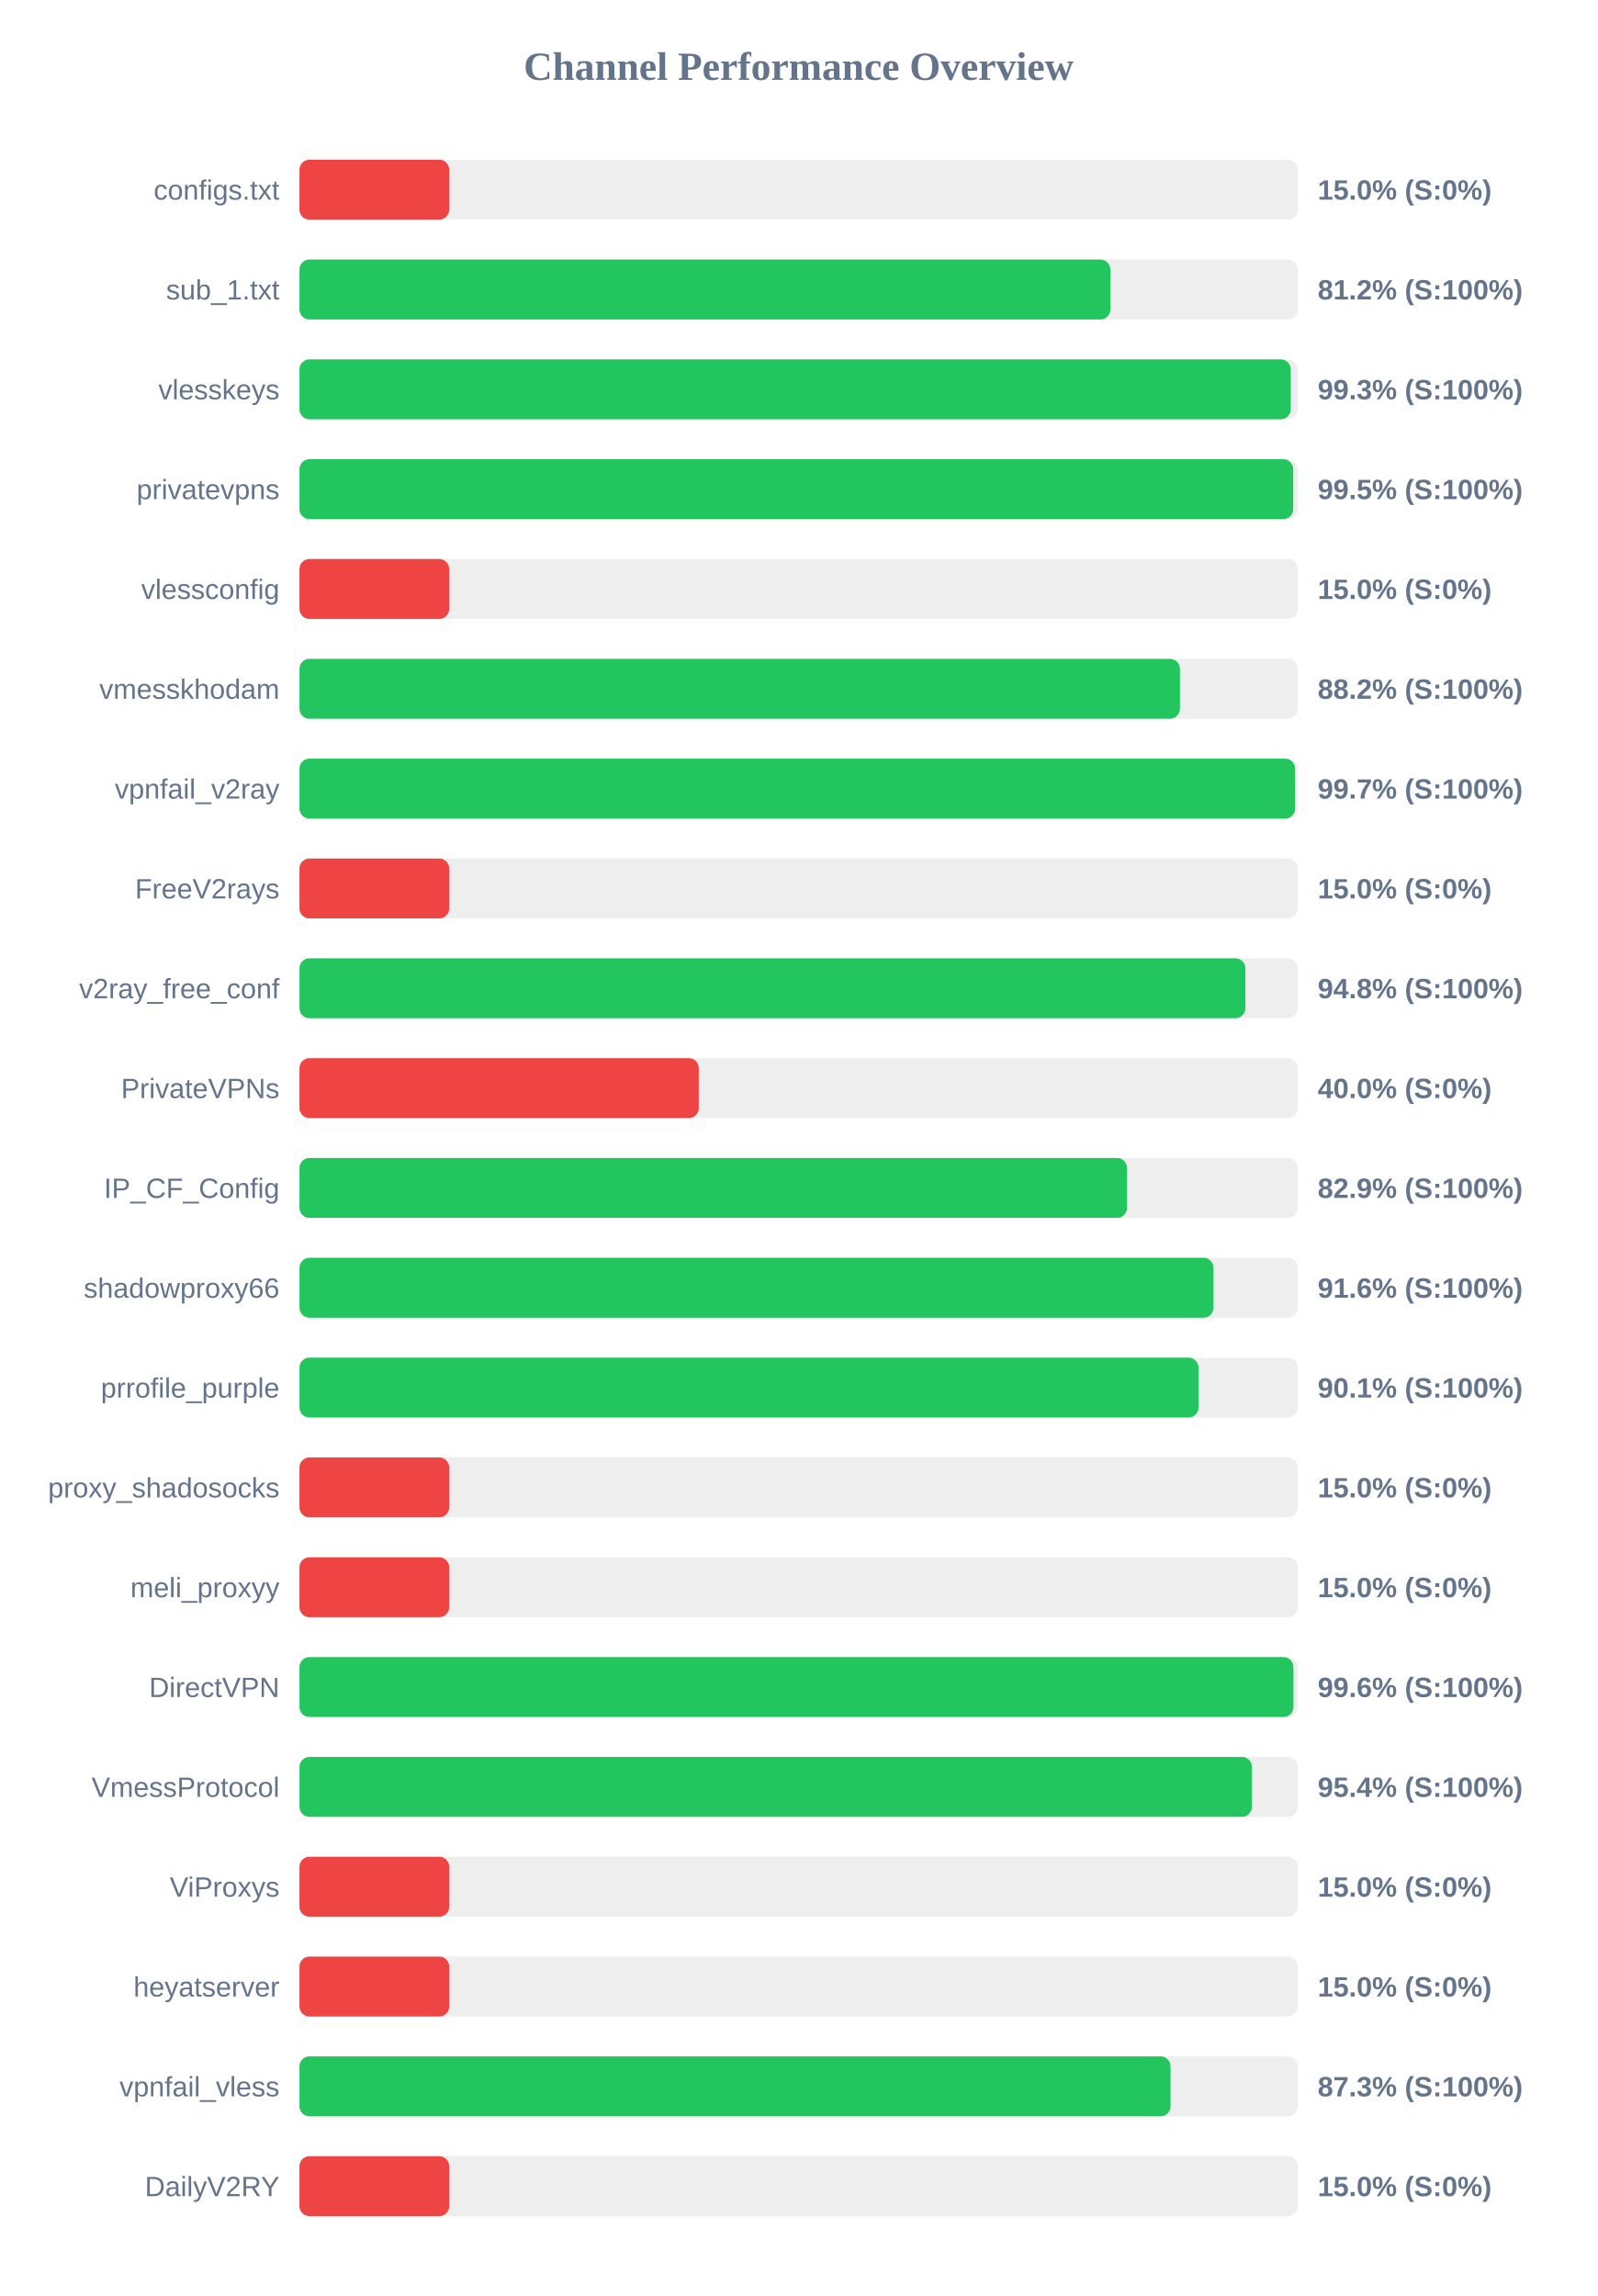
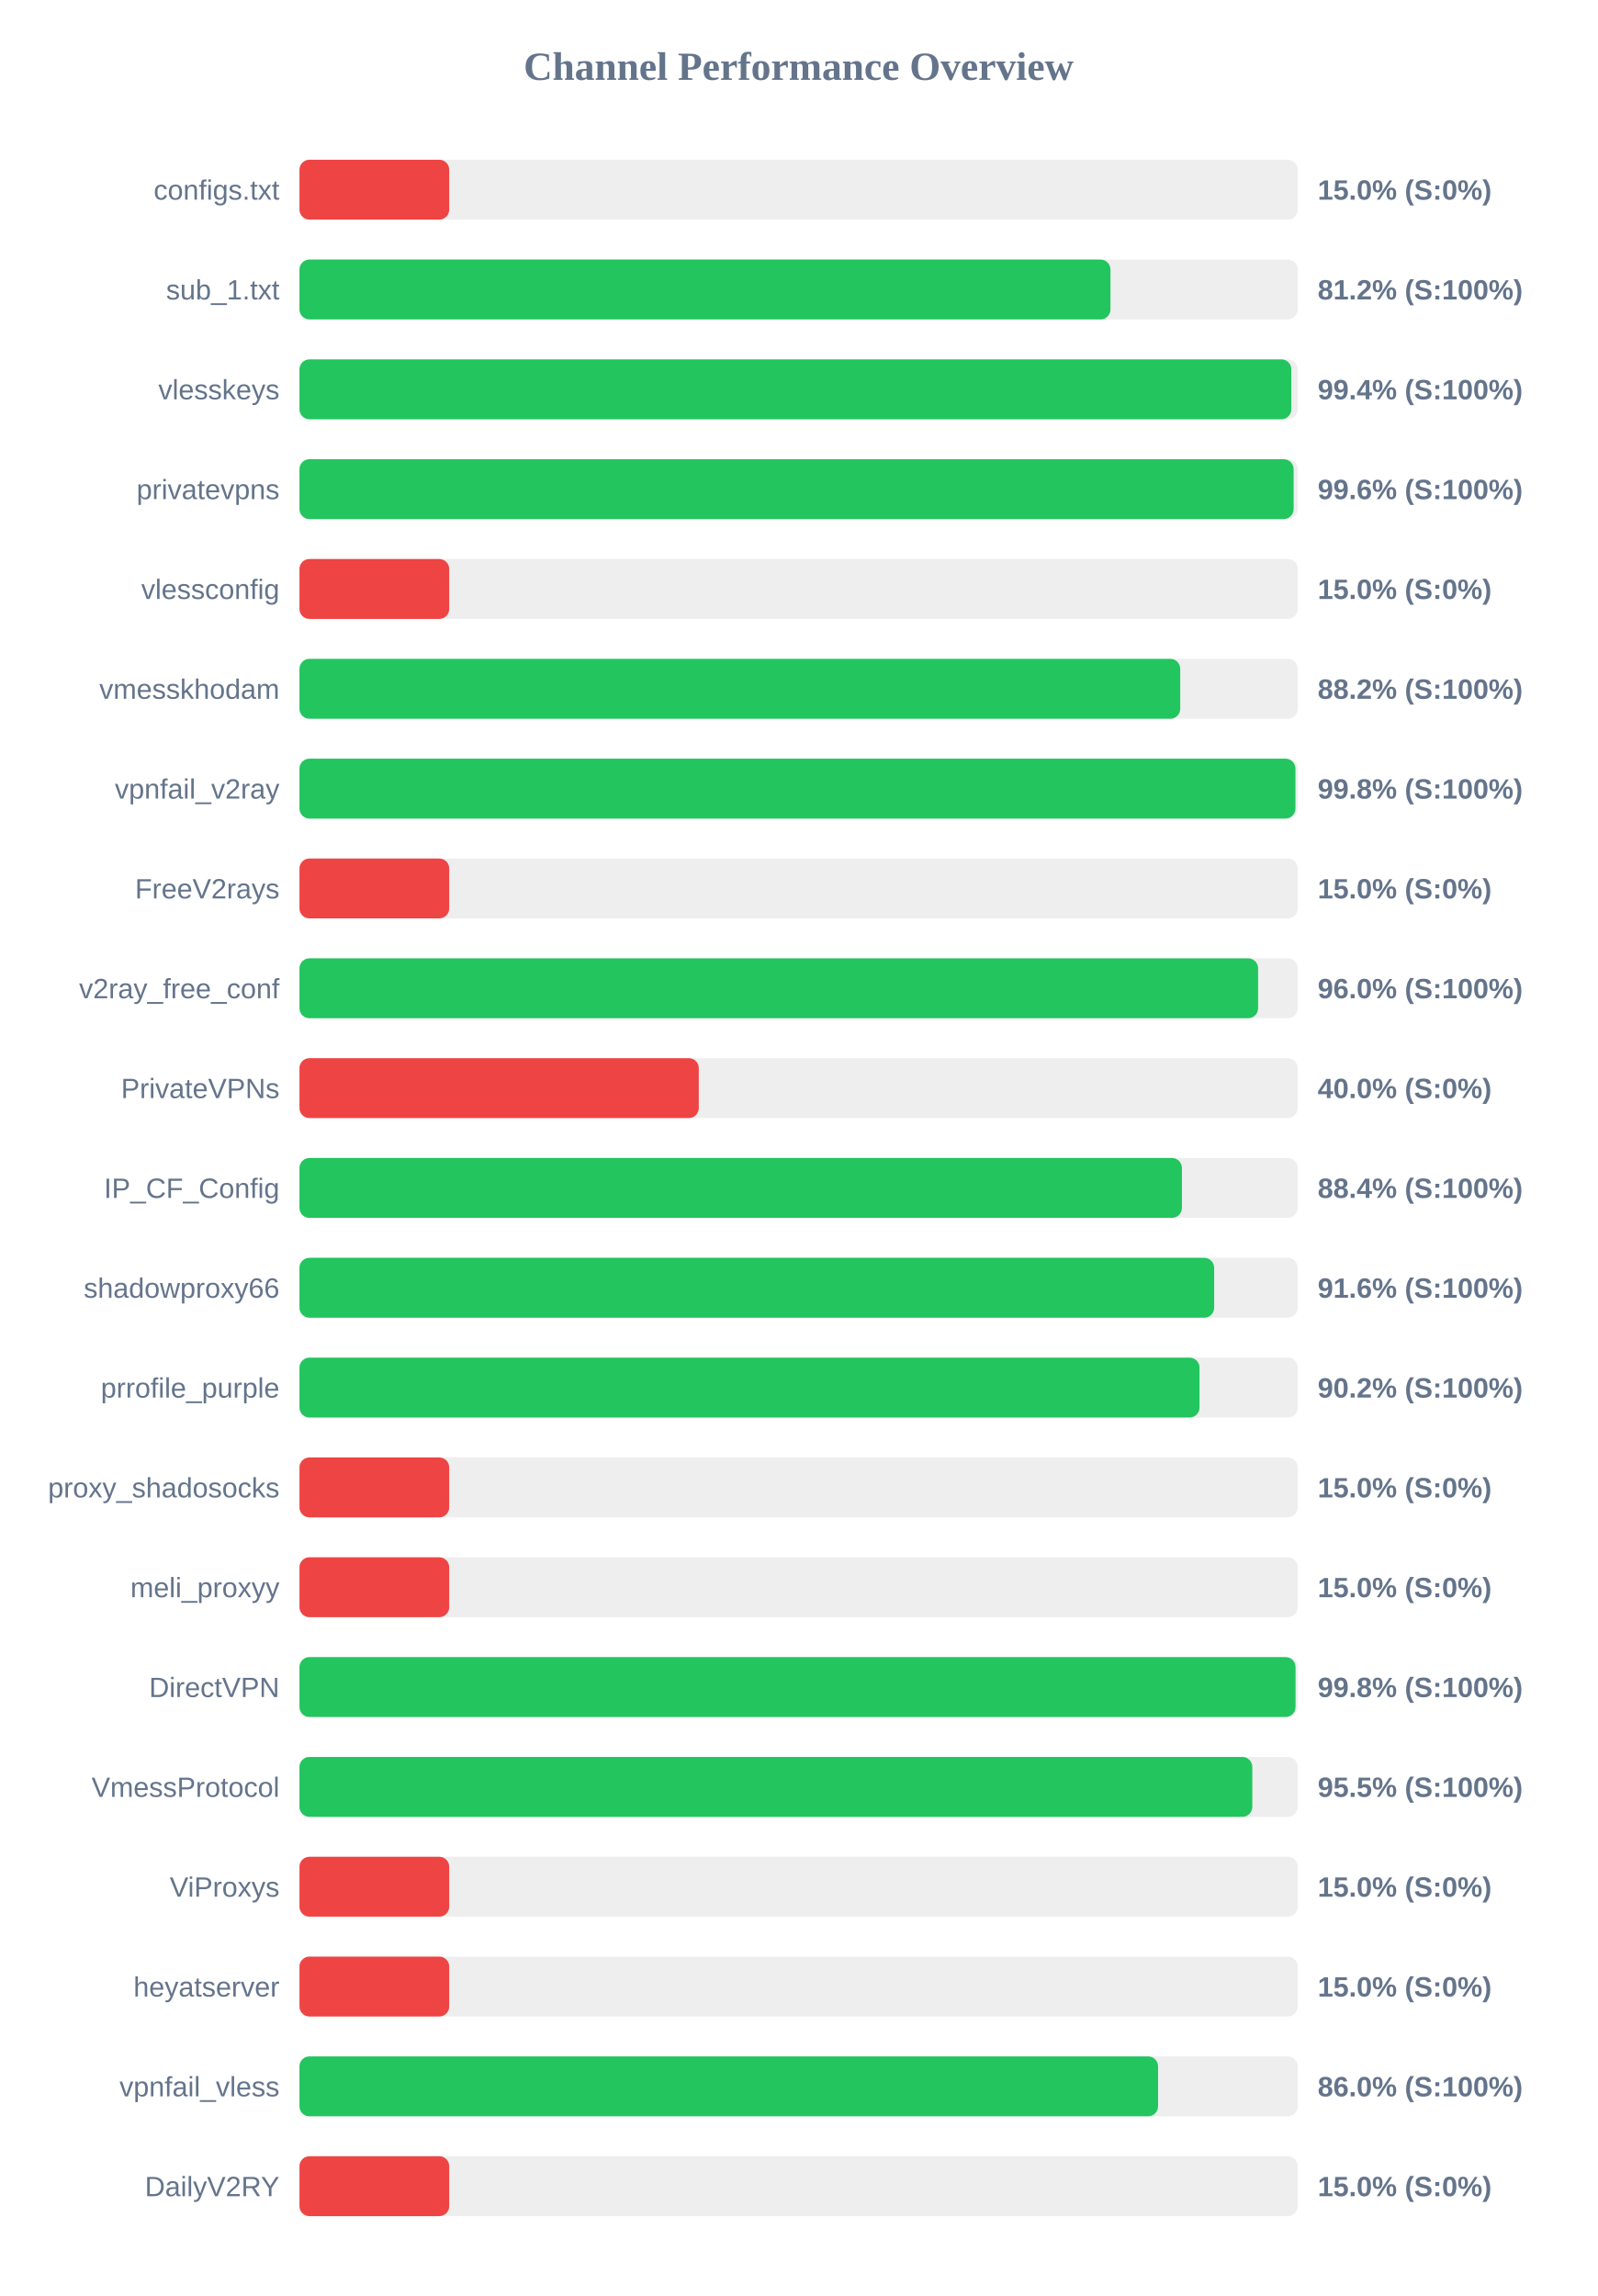
<svg xmlns="http://www.w3.org/2000/svg" width="800" height="1150" version="1.1">
  <style>
        .row { font: 14px Arial; fill: #64748b; }
        .score { font: bold 14px Arial; fill: #64748b; }
    </style>
  <text x="400" y="40" text-anchor="middle" font-size="20px" font-weight="bold" fill="#64748b">Channel Performance Overview</text>
  <rect x="150" y="80" width="500" height="30" fill="#eee" rx="5" />
  <rect x="150" y="80" width="75.0" height="30" fill="#ef4444" rx="5" />
  <text x="140" y="100" text-anchor="end" class="row">configs.txt</text>
  <text x="660" y="100" text-anchor="start" class="score">15.0% (S:0%)</text>
  <rect x="150" y="130" width="500" height="30" fill="#eee" rx="5" />
-   <rect x="150" y="130" width="406.15" height="30" fill="#22c55e" rx="5" />
+   <rect x="150" y="130" width="406.2" height="30" fill="#22c55e" rx="5" />
  <text x="140" y="150" text-anchor="end" class="row">sub_1.txt</text>
  <text x="660" y="150" text-anchor="start" class="score">81.2% (S:100%)</text>
  <rect x="150" y="180" width="500" height="30" fill="#eee" rx="5" />
-   <rect x="150" y="180" width="496.5" height="30" fill="#22c55e" rx="5" />
+   <rect x="150" y="180" width="496.8" height="30" fill="#22c55e" rx="5" />
  <text x="140" y="200" text-anchor="end" class="row">vlesskeys</text>
-   <text x="660" y="200" text-anchor="start" class="score">99.3% (S:100%)</text>
+   <text x="660" y="200" text-anchor="start" class="score">99.4% (S:100%)</text>
  <rect x="150" y="230" width="500" height="30" fill="#eee" rx="5" />
-   <rect x="150" y="230" width="497.75" height="30" fill="#22c55e" rx="5" />
+   <rect x="150" y="230" width="497.95" height="30" fill="#22c55e" rx="5" />
  <text x="140" y="250" text-anchor="end" class="row">privatevpns</text>
-   <text x="660" y="250" text-anchor="start" class="score">99.5% (S:100%)</text>
+   <text x="660" y="250" text-anchor="start" class="score">99.6% (S:100%)</text>
  <rect x="150" y="280" width="500" height="30" fill="#eee" rx="5" />
  <rect x="150" y="280" width="75.0" height="30" fill="#ef4444" rx="5" />
  <text x="140" y="300" text-anchor="end" class="row">vlessconfig</text>
  <text x="660" y="300" text-anchor="start" class="score">15.0% (S:0%)</text>
  <rect x="150" y="330" width="500" height="30" fill="#eee" rx="5" />
-   <rect x="150" y="330" width="441.0" height="30" fill="#22c55e" rx="5" />
+   <rect x="150" y="330" width="441.15" height="30" fill="#22c55e" rx="5" />
  <text x="140" y="350" text-anchor="end" class="row">vmesskhodam</text>
  <text x="660" y="350" text-anchor="start" class="score">88.2% (S:100%)</text>
  <rect x="150" y="380" width="500" height="30" fill="#eee" rx="5" />
-   <rect x="150" y="380" width="498.7" height="30" fill="#22c55e" rx="5" />
+   <rect x="150" y="380" width="498.85" height="30" fill="#22c55e" rx="5" />
  <text x="140" y="400" text-anchor="end" class="row">vpnfail_v2ray</text>
-   <text x="660" y="400" text-anchor="start" class="score">99.7% (S:100%)</text>
+   <text x="660" y="400" text-anchor="start" class="score">99.8% (S:100%)</text>
  <rect x="150" y="430" width="500" height="30" fill="#eee" rx="5" />
  <rect x="150" y="430" width="75.0" height="30" fill="#ef4444" rx="5" />
  <text x="140" y="450" text-anchor="end" class="row">FreeV2rays</text>
  <text x="660" y="450" text-anchor="start" class="score">15.0% (S:0%)</text>
  <rect x="150" y="480" width="500" height="30" fill="#eee" rx="5" />
-   <rect x="150" y="480" width="473.8" height="30" fill="#22c55e" rx="5" />
+   <rect x="150" y="480" width="480.15" height="30" fill="#22c55e" rx="5" />
  <text x="140" y="500" text-anchor="end" class="row">v2ray_free_conf</text>
-   <text x="660" y="500" text-anchor="start" class="score">94.8% (S:100%)</text>
+   <text x="660" y="500" text-anchor="start" class="score">96.0% (S:100%)</text>
  <rect x="150" y="530" width="500" height="30" fill="#eee" rx="5" />
  <rect x="150" y="530" width="200.0" height="30" fill="#ef4444" rx="5" />
  <text x="140" y="550" text-anchor="end" class="row">PrivateVPNs</text>
  <text x="660" y="550" text-anchor="start" class="score">40.0% (S:0%)</text>
  <rect x="150" y="580" width="500" height="30" fill="#eee" rx="5" />
-   <rect x="150" y="580" width="414.5" height="30" fill="#22c55e" rx="5" />
+   <rect x="150" y="580" width="442.0" height="30" fill="#22c55e" rx="5" />
  <text x="140" y="600" text-anchor="end" class="row">IP_CF_Config</text>
-   <text x="660" y="600" text-anchor="start" class="score">82.9% (S:100%)</text>
+   <text x="660" y="600" text-anchor="start" class="score">88.4% (S:100%)</text>
  <rect x="150" y="630" width="500" height="30" fill="#eee" rx="5" />
-   <rect x="150" y="630" width="457.8" height="30" fill="#22c55e" rx="5" />
+   <rect x="150" y="630" width="458.15" height="30" fill="#22c55e" rx="5" />
  <text x="140" y="650" text-anchor="end" class="row">shadowproxy66</text>
  <text x="660" y="650" text-anchor="start" class="score">91.6% (S:100%)</text>
  <rect x="150" y="680" width="500" height="30" fill="#eee" rx="5" />
-   <rect x="150" y="680" width="450.3" height="30" fill="#22c55e" rx="5" />
+   <rect x="150" y="680" width="450.8" height="30" fill="#22c55e" rx="5" />
  <text x="140" y="700" text-anchor="end" class="row">prrofile_purple</text>
-   <text x="660" y="700" text-anchor="start" class="score">90.1% (S:100%)</text>
+   <text x="660" y="700" text-anchor="start" class="score">90.2% (S:100%)</text>
  <rect x="150" y="730" width="500" height="30" fill="#eee" rx="5" />
  <rect x="150" y="730" width="75.0" height="30" fill="#ef4444" rx="5" />
  <text x="140" y="750" text-anchor="end" class="row">proxy_shadosocks</text>
  <text x="660" y="750" text-anchor="start" class="score">15.0% (S:0%)</text>
  <rect x="150" y="780" width="500" height="30" fill="#eee" rx="5" />
  <rect x="150" y="780" width="75.0" height="30" fill="#ef4444" rx="5" />
  <text x="140" y="800" text-anchor="end" class="row">meli_proxyy</text>
  <text x="660" y="800" text-anchor="start" class="score">15.0% (S:0%)</text>
  <rect x="150" y="830" width="500" height="30" fill="#eee" rx="5" />
-   <rect x="150" y="830" width="497.85" height="30" fill="#22c55e" rx="5" />
+   <rect x="150" y="830" width="498.9" height="30" fill="#22c55e" rx="5" />
  <text x="140" y="850" text-anchor="end" class="row">DirectVPN</text>
-   <text x="660" y="850" text-anchor="start" class="score">99.6% (S:100%)</text>
+   <text x="660" y="850" text-anchor="start" class="score">99.8% (S:100%)</text>
  <rect x="150" y="880" width="500" height="30" fill="#eee" rx="5" />
-   <rect x="150" y="880" width="477.05" height="30" fill="#22c55e" rx="5" />
+   <rect x="150" y="880" width="477.25" height="30" fill="#22c55e" rx="5" />
  <text x="140" y="900" text-anchor="end" class="row">VmessProtocol</text>
-   <text x="660" y="900" text-anchor="start" class="score">95.4% (S:100%)</text>
+   <text x="660" y="900" text-anchor="start" class="score">95.5% (S:100%)</text>
  <rect x="150" y="930" width="500" height="30" fill="#eee" rx="5" />
  <rect x="150" y="930" width="75.0" height="30" fill="#ef4444" rx="5" />
  <text x="140" y="950" text-anchor="end" class="row">ViProxys</text>
  <text x="660" y="950" text-anchor="start" class="score">15.0% (S:0%)</text>
  <rect x="150" y="980" width="500" height="30" fill="#eee" rx="5" />
  <rect x="150" y="980" width="75.0" height="30" fill="#ef4444" rx="5" />
  <text x="140" y="1000" text-anchor="end" class="row">heyatserver</text>
  <text x="660" y="1000" text-anchor="start" class="score">15.0% (S:0%)</text>
  <rect x="150" y="1030" width="500" height="30" fill="#eee" rx="5" />
-   <rect x="150" y="1030" width="436.3" height="30" fill="#22c55e" rx="5" />
+   <rect x="150" y="1030" width="430.05" height="30" fill="#22c55e" rx="5" />
  <text x="140" y="1050" text-anchor="end" class="row">vpnfail_vless</text>
-   <text x="660" y="1050" text-anchor="start" class="score">87.3% (S:100%)</text>
+   <text x="660" y="1050" text-anchor="start" class="score">86.0% (S:100%)</text>
  <rect x="150" y="1080" width="500" height="30" fill="#eee" rx="5" />
  <rect x="150" y="1080" width="75.0" height="30" fill="#ef4444" rx="5" />
  <text x="140" y="1100" text-anchor="end" class="row">DailyV2RY</text>
  <text x="660" y="1100" text-anchor="start" class="score">15.0% (S:0%)</text>
</svg>
